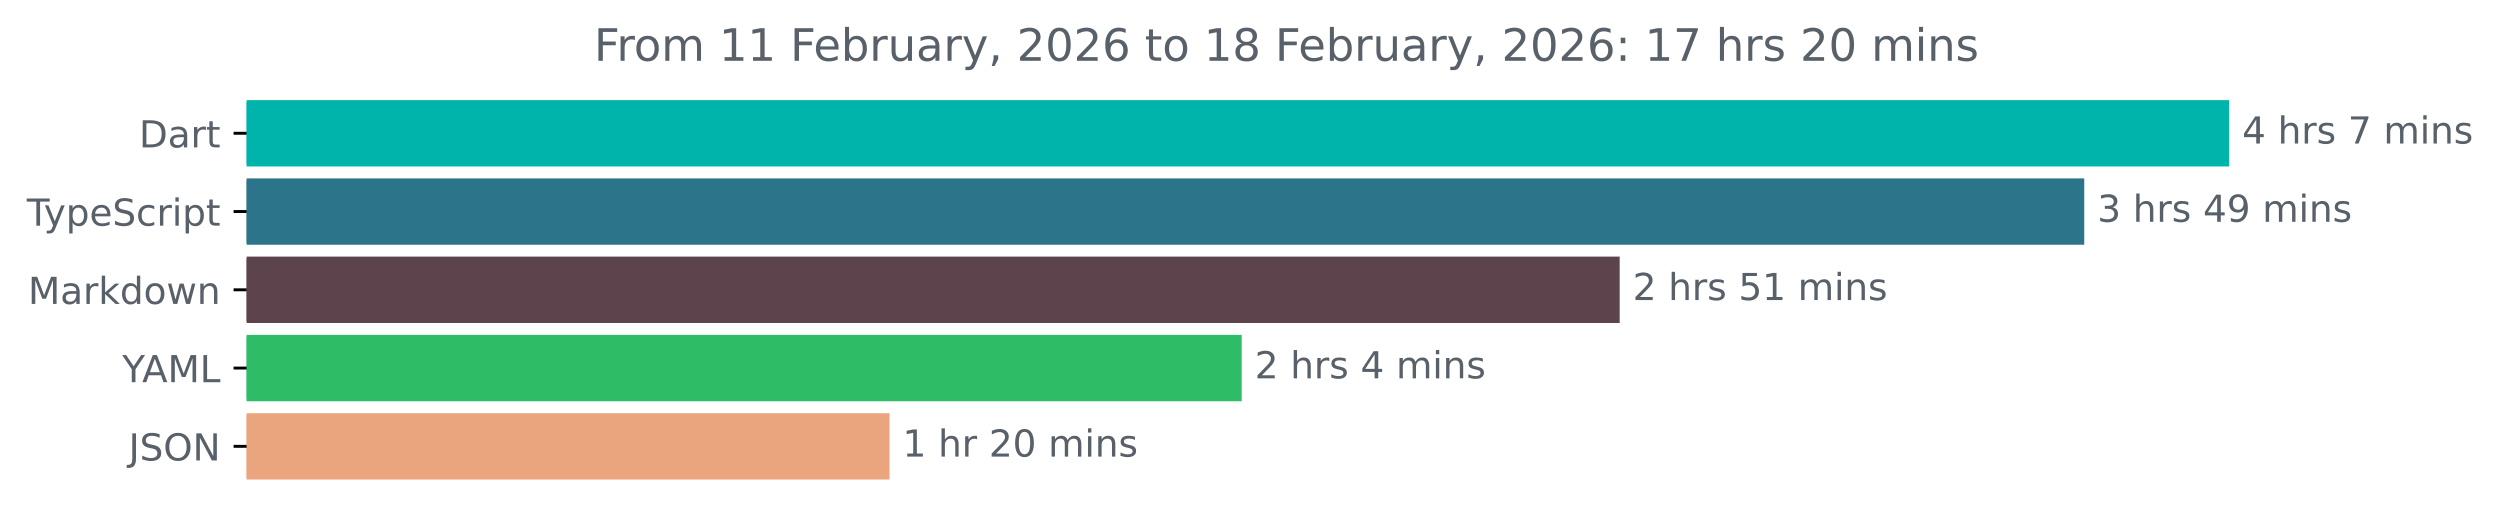
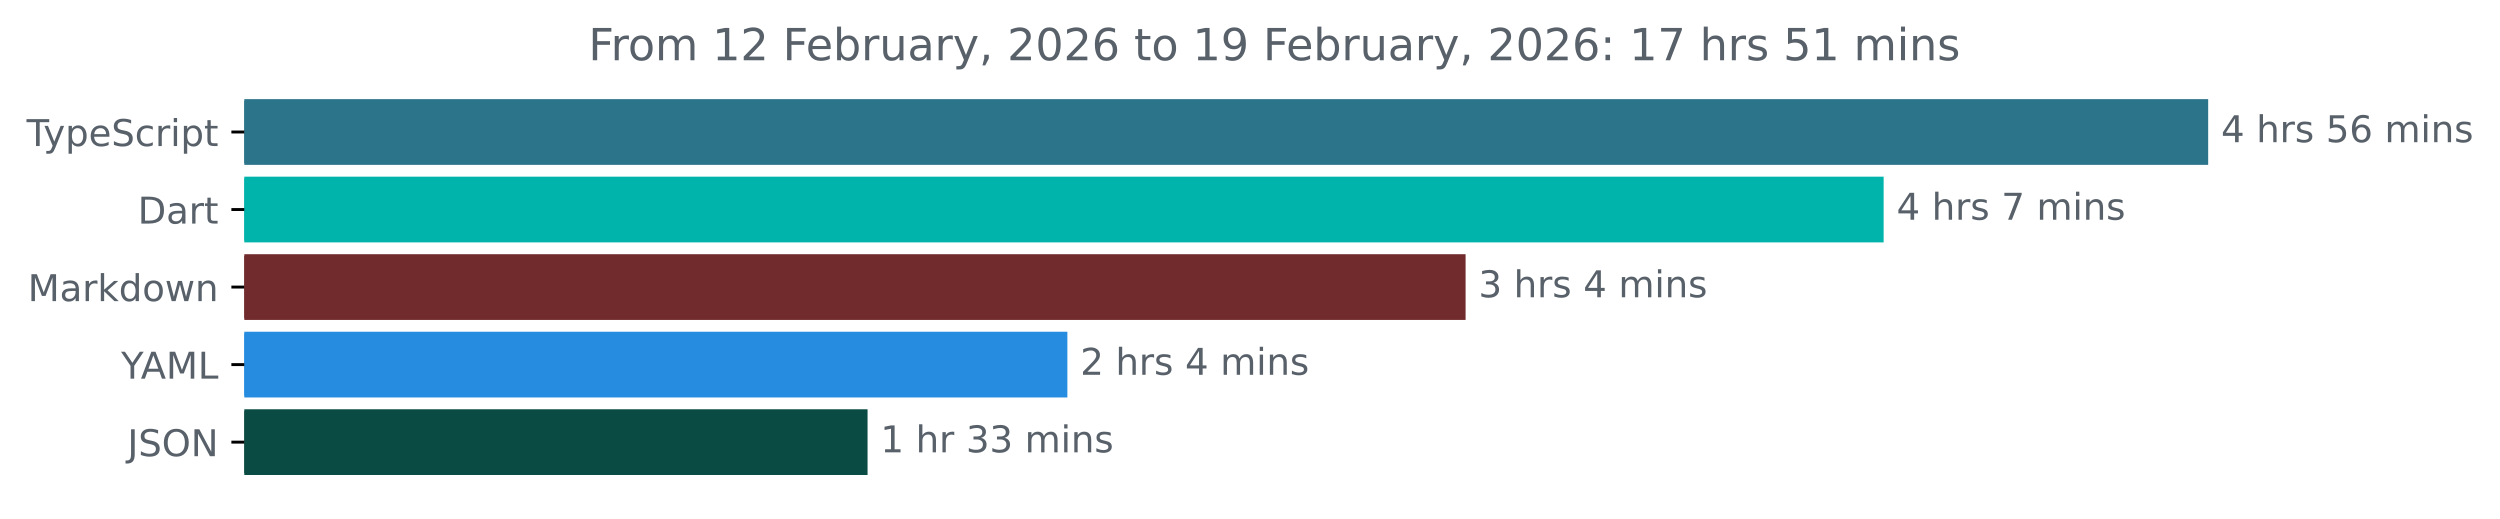
- <svg xmlns="http://www.w3.org/2000/svg" xmlns:xlink="http://www.w3.org/1999/xlink" width="670.782pt" height="140.398pt" viewBox="0 0 670.782 140.398" version="1.1">
+ <svg xmlns="http://www.w3.org/2000/svg" xmlns:xlink="http://www.w3.org/1999/xlink" width="677.144pt" height="140.398pt" viewBox="0 0 677.144 140.398" version="1.1">
  <defs>
    <style type="text/css">*{stroke-linejoin: round; stroke-linecap: butt}</style>
  </defs>
  <g id="figure_1">
    <g id="patch_1">
-       <path d="M -0 140.398  L 670.782 140.398  L 670.782 0  L -0 0  L -0 140.398  z " style="fill: none" />
+       <path d="M -0 140.398  L 677.144 140.398  L 677.144 0  L -0 0  L -0 140.398  z " style="fill: none" />
    </g>
    <g id="axes_1">
      <g id="patch_2">
-         <path d="M 66.17 27.358  L 597.599 27.358  L 597.599 44.158  L 66.17 44.158  z " clip-path="url(#p767f8ebeac)" style="fill: #00b4ab; stroke: #00b4ab; stroke-linejoin: miter" />
+         <path d="M 66.17 27.358  L 597.599 27.358  L 597.599 44.158  L 66.17 44.158  z " clip-path="url(#p8487b8ca96)" style="fill: #2b7489; stroke: #2b7489; stroke-linejoin: miter" />
      </g>
      <g id="patch_3">
-         <path d="M 66.17 48.358  L 558.73 48.358  L 558.73 65.158  L 66.17 65.158  z " clip-path="url(#p767f8ebeac)" style="fill: #2b7489; stroke: #2b7489; stroke-linejoin: miter" />
+         <path d="M 66.17 48.358  L 509.699 48.358  L 509.699 65.158  L 66.17 65.158  z " clip-path="url(#p8487b8ca96)" style="fill: #00b4ab; stroke: #00b4ab; stroke-linejoin: miter" />
      </g>
      <g id="patch_4">
-         <path d="M 66.17 69.358  L 434.082 69.358  L 434.082 86.158  L 66.17 86.158  z " clip-path="url(#p767f8ebeac)" style="fill: #5d434c; stroke: #5d434c; stroke-linejoin: miter" />
+         <path d="M 66.17 69.358  L 396.466 69.358  L 396.466 86.158  L 66.17 86.158  z " clip-path="url(#p8487b8ca96)" style="fill: #712b2d; stroke: #712b2d; stroke-linejoin: miter" />
      </g>
      <g id="patch_5">
-         <path d="M 66.17 90.358  L 332.666 90.358  L 332.666 107.158  L 66.17 107.158  z " clip-path="url(#p767f8ebeac)" style="fill: #2ebc67; stroke: #2ebc67; stroke-linejoin: miter" />
+         <path d="M 66.17 90.358  L 288.606 90.358  L 288.606 107.158  L 66.17 107.158  z " clip-path="url(#p8487b8ca96)" style="fill: #258ce0; stroke: #258ce0; stroke-linejoin: miter" />
      </g>
      <g id="patch_6">
-         <path d="M 66.17 111.358  L 238.175 111.358  L 238.175 128.158  L 66.17 128.158  z " clip-path="url(#p767f8ebeac)" style="fill: #eaa57e; stroke: #eaa57e; stroke-linejoin: miter" />
+         <path d="M 66.17 111.358  L 234.485 111.358  L 234.485 128.158  L 66.17 128.158  z " clip-path="url(#p8487b8ca96)" style="fill: #0a4b43; stroke: #0a4b43; stroke-linejoin: miter" />
      </g>
      <g id="matplotlib.axis_1" />
      <g id="matplotlib.axis_2">
        <g id="ytick_1">
          <g id="line2d_1">
            <defs>
-               <path id="maeaeb6dc5b" d="M 0 0  L -3.5 0  " style="stroke: #000000; stroke-width: 0.8" />
+               <path id="m506c911509" d="M 0 0  L -3.5 0  " style="stroke: #000000; stroke-width: 0.8" />
            </defs>
            <g>
-               <use xlink:href="#maeaeb6dc5b" x="66.17" y="35.758" style="stroke: #000000; stroke-width: 0.8" />
+               <use xlink:href="#m506c911509" x="66.17" y="35.758" style="stroke: #000000; stroke-width: 0.8" />
            </g>
          </g>
          <g id="text_1">
-             <g style="fill: #586069" transform="translate(37.31094 39.55734) scale(0.1 -0.1)">
-               <defs>
-                 <path id="DejaVuSans-44" d="M 1259 4147  L 1259 519  L 2022 519  Q 2988 519 3436 956  Q 3884 1394 3884 2338  Q 3884 3275 3436 3711  Q 2988 4147 2022 4147  L 1259 4147  z M 628 4666  L 1925 4666  Q 3281 4666 3915 4102  Q 4550 3538 4550 2338  Q 4550 1131 3912 565  Q 3275 0 1925 0  L 628 0  L 628 4666  z " transform="scale(0.015625)" />
-                 <path id="DejaVuSans-61" d="M 2194 1759  Q 1497 1759 1228 1600  Q 959 1441 959 1056  Q 959 750 1161 570  Q 1363 391 1709 391  Q 2188 391 2477 730  Q 2766 1069 2766 1631  L 2766 1759  L 2194 1759  z M 3341 1997  L 3341 0  L 2766 0  L 2766 531  Q 2569 213 2275 61  Q 1981 -91 1556 -91  Q 1019 -91 701 211  Q 384 513 384 1019  Q 384 1609 779 1909  Q 1175 2209 1959 2209  L 2766 2209  L 2766 2266  Q 2766 2663 2505 2880  Q 2244 3097 1772 3097  Q 1472 3097 1187 3025  Q 903 2953 641 2809  L 641 3341  Q 956 3463 1253 3523  Q 1550 3584 1831 3584  Q 2591 3584 2966 3190  Q 3341 2797 3341 1997  z " transform="scale(0.015625)" />
-                 <path id="DejaVuSans-72" d="M 2631 2963  Q 2534 3019 2420 3045  Q 2306 3072 2169 3072  Q 1681 3072 1420 2755  Q 1159 2438 1159 1844  L 1159 0  L 581 0  L 581 3500  L 1159 3500  L 1159 2956  Q 1341 3275 1631 3429  Q 1922 3584 2338 3584  Q 2397 3584 2469 3576  Q 2541 3569 2628 3553  L 2631 2963  z " transform="scale(0.015625)" />
-                 <path id="DejaVuSans-74" d="M 1172 4494  L 1172 3500  L 2356 3500  L 2356 3053  L 1172 3053  L 1172 1153  Q 1172 725 1289 603  Q 1406 481 1766 481  L 2356 481  L 2356 0  L 1766 0  Q 1100 0 847 248  Q 594 497 594 1153  L 594 3053  L 172 3053  L 172 3500  L 594 3500  L 594 4494  L 1172 4494  z " transform="scale(0.015625)" />
-               </defs>
-               <use xlink:href="#DejaVuSans-44" />
-               <use xlink:href="#DejaVuSans-61" x="77.002" />
-               <use xlink:href="#DejaVuSans-72" x="138.281" />
-               <use xlink:href="#DejaVuSans-74" x="179.395" />
-             </g>
-           </g>
-         </g>
-         <g id="ytick_2">
-           <g id="line2d_2">
-             <g>
-               <use xlink:href="#maeaeb6dc5b" x="66.17" y="56.758" style="stroke: #000000; stroke-width: 0.8" />
-             </g>
-           </g>
-           <g id="text_2">
-             <g style="fill: #586069" transform="translate(7.2 60.55734) scale(0.1 -0.1)">
+             <g style="fill: #586069" transform="translate(7.2 39.55734) scale(0.1 -0.1)">
              <defs>
                <path id="DejaVuSans-54" d="M -19 4666  L 3928 4666  L 3928 4134  L 2272 4134  L 2272 0  L 1638 0  L 1638 4134  L -19 4134  L -19 4666  z " transform="scale(0.015625)" />
                <path id="DejaVuSans-79" d="M 2059 -325  Q 1816 -950 1584 -1140  Q 1353 -1331 966 -1331  L 506 -1331  L 506 -850  L 844 -850  Q 1081 -850 1212 -737  Q 1344 -625 1503 -206  L 1606 56  L 191 3500  L 800 3500  L 1894 763  L 2988 3500  L 3597 3500  L 2059 -325  z " transform="scale(0.015625)" />
                <path id="DejaVuSans-70" d="M 1159 525  L 1159 -1331  L 581 -1331  L 581 3500  L 1159 3500  L 1159 2969  Q 1341 3281 1617 3432  Q 1894 3584 2278 3584  Q 2916 3584 3314 3078  Q 3713 2572 3713 1747  Q 3713 922 3314 415  Q 2916 -91 2278 -91  Q 1894 -91 1617 61  Q 1341 213 1159 525  z M 3116 1747  Q 3116 2381 2855 2742  Q 2594 3103 2138 3103  Q 1681 3103 1420 2742  Q 1159 2381 1159 1747  Q 1159 1113 1420 752  Q 1681 391 2138 391  Q 2594 391 2855 752  Q 3116 1113 3116 1747  z " transform="scale(0.015625)" />
                <path id="DejaVuSans-65" d="M 3597 1894  L 3597 1613  L 953 1613  Q 991 1019 1311 708  Q 1631 397 2203 397  Q 2534 397 2845 478  Q 3156 559 3463 722  L 3463 178  Q 3153 47 2828 -22  Q 2503 -91 2169 -91  Q 1331 -91 842 396  Q 353 884 353 1716  Q 353 2575 817 3079  Q 1281 3584 2069 3584  Q 2775 3584 3186 3129  Q 3597 2675 3597 1894  z M 3022 2063  Q 3016 2534 2758 2815  Q 2500 3097 2075 3097  Q 1594 3097 1305 2825  Q 1016 2553 972 2059  L 3022 2063  z " transform="scale(0.015625)" />
                <path id="DejaVuSans-53" d="M 3425 4513  L 3425 3897  Q 3066 4069 2747 4153  Q 2428 4238 2131 4238  Q 1616 4238 1336 4038  Q 1056 3838 1056 3469  Q 1056 3159 1242 3001  Q 1428 2844 1947 2747  L 2328 2669  Q 3034 2534 3370 2195  Q 3706 1856 3706 1288  Q 3706 609 3251 259  Q 2797 -91 1919 -91  Q 1588 -91 1214 -16  Q 841 59 441 206  L 441 856  Q 825 641 1194 531  Q 1563 422 1919 422  Q 2459 422 2753 634  Q 3047 847 3047 1241  Q 3047 1584 2836 1778  Q 2625 1972 2144 2069  L 1759 2144  Q 1053 2284 737 2584  Q 422 2884 422 3419  Q 422 4038 858 4394  Q 1294 4750 2059 4750  Q 2388 4750 2728 4690  Q 3069 4631 3425 4513  z " transform="scale(0.015625)" />
                <path id="DejaVuSans-63" d="M 3122 3366  L 3122 2828  Q 2878 2963 2633 3030  Q 2388 3097 2138 3097  Q 1578 3097 1268 2742  Q 959 2388 959 1747  Q 959 1106 1268 751  Q 1578 397 2138 397  Q 2388 397 2633 464  Q 2878 531 3122 666  L 3122 134  Q 2881 22 2623 -34  Q 2366 -91 2075 -91  Q 1284 -91 818 406  Q 353 903 353 1747  Q 353 2603 823 3093  Q 1294 3584 2113 3584  Q 2378 3584 2631 3529  Q 2884 3475 3122 3366  z " transform="scale(0.015625)" />
+                 <path id="DejaVuSans-72" d="M 2631 2963  Q 2534 3019 2420 3045  Q 2306 3072 2169 3072  Q 1681 3072 1420 2755  Q 1159 2438 1159 1844  L 1159 0  L 581 0  L 581 3500  L 1159 3500  L 1159 2956  Q 1341 3275 1631 3429  Q 1922 3584 2338 3584  Q 2397 3584 2469 3576  Q 2541 3569 2628 3553  L 2631 2963  z " transform="scale(0.015625)" />
                <path id="DejaVuSans-69" d="M 603 3500  L 1178 3500  L 1178 0  L 603 0  L 603 3500  z M 603 4863  L 1178 4863  L 1178 4134  L 603 4134  L 603 4863  z " transform="scale(0.015625)" />
+                 <path id="DejaVuSans-74" d="M 1172 4494  L 1172 3500  L 2356 3500  L 2356 3053  L 1172 3053  L 1172 1153  Q 1172 725 1289 603  Q 1406 481 1766 481  L 2356 481  L 2356 0  L 1766 0  Q 1100 0 847 248  Q 594 497 594 1153  L 594 3053  L 172 3053  L 172 3500  L 594 3500  L 594 4494  L 1172 4494  z " transform="scale(0.015625)" />
              </defs>
              <use xlink:href="#DejaVuSans-54" />
              <use xlink:href="#DejaVuSans-79" x="45.459" />
              <use xlink:href="#DejaVuSans-70" x="104.639" />
              <use xlink:href="#DejaVuSans-65" x="168.115" />
              <use xlink:href="#DejaVuSans-53" x="229.639" />
              <use xlink:href="#DejaVuSans-63" x="293.115" />
              <use xlink:href="#DejaVuSans-72" x="348.096" />
              <use xlink:href="#DejaVuSans-69" x="389.209" />
              <use xlink:href="#DejaVuSans-70" x="416.992" />
              <use xlink:href="#DejaVuSans-74" x="480.469" />
            </g>
          </g>
        </g>
+         <g id="ytick_2">
+           <g id="line2d_2">
+             <g>
+               <use xlink:href="#m506c911509" x="66.17" y="56.758" style="stroke: #000000; stroke-width: 0.8" />
+             </g>
+           </g>
+           <g id="text_2">
+             <g style="fill: #586069" transform="translate(37.31094 60.55734) scale(0.1 -0.1)">
+               <defs>
+                 <path id="DejaVuSans-44" d="M 1259 4147  L 1259 519  L 2022 519  Q 2988 519 3436 956  Q 3884 1394 3884 2338  Q 3884 3275 3436 3711  Q 2988 4147 2022 4147  L 1259 4147  z M 628 4666  L 1925 4666  Q 3281 4666 3915 4102  Q 4550 3538 4550 2338  Q 4550 1131 3912 565  Q 3275 0 1925 0  L 628 0  L 628 4666  z " transform="scale(0.015625)" />
+                 <path id="DejaVuSans-61" d="M 2194 1759  Q 1497 1759 1228 1600  Q 959 1441 959 1056  Q 959 750 1161 570  Q 1363 391 1709 391  Q 2188 391 2477 730  Q 2766 1069 2766 1631  L 2766 1759  L 2194 1759  z M 3341 1997  L 3341 0  L 2766 0  L 2766 531  Q 2569 213 2275 61  Q 1981 -91 1556 -91  Q 1019 -91 701 211  Q 384 513 384 1019  Q 384 1609 779 1909  Q 1175 2209 1959 2209  L 2766 2209  L 2766 2266  Q 2766 2663 2505 2880  Q 2244 3097 1772 3097  Q 1472 3097 1187 3025  Q 903 2953 641 2809  L 641 3341  Q 956 3463 1253 3523  Q 1550 3584 1831 3584  Q 2591 3584 2966 3190  Q 3341 2797 3341 1997  z " transform="scale(0.015625)" />
+               </defs>
+               <use xlink:href="#DejaVuSans-44" />
+               <use xlink:href="#DejaVuSans-61" x="77.002" />
+               <use xlink:href="#DejaVuSans-72" x="138.281" />
+               <use xlink:href="#DejaVuSans-74" x="179.395" />
+             </g>
+           </g>
+         </g>
        <g id="ytick_3">
          <g id="line2d_3">
            <g>
-               <use xlink:href="#maeaeb6dc5b" x="66.17" y="77.758" style="stroke: #000000; stroke-width: 0.8" />
+               <use xlink:href="#m506c911509" x="66.17" y="77.758" style="stroke: #000000; stroke-width: 0.8" />
            </g>
          </g>
          <g id="text_3">
            <g style="fill: #586069" transform="translate(7.529688 81.55734) scale(0.1 -0.1)">
              <defs>
                <path id="DejaVuSans-4d" d="M 628 4666  L 1569 4666  L 2759 1491  L 3956 4666  L 4897 4666  L 4897 0  L 4281 0  L 4281 4097  L 3078 897  L 2444 897  L 1241 4097  L 1241 0  L 628 0  L 628 4666  z " transform="scale(0.015625)" />
                <path id="DejaVuSans-6b" d="M 581 4863  L 1159 4863  L 1159 1991  L 2875 3500  L 3609 3500  L 1753 1863  L 3688 0  L 2938 0  L 1159 1709  L 1159 0  L 581 0  L 581 4863  z " transform="scale(0.015625)" />
                <path id="DejaVuSans-64" d="M 2906 2969  L 2906 4863  L 3481 4863  L 3481 0  L 2906 0  L 2906 525  Q 2725 213 2448 61  Q 2172 -91 1784 -91  Q 1150 -91 751 415  Q 353 922 353 1747  Q 353 2572 751 3078  Q 1150 3584 1784 3584  Q 2172 3584 2448 3432  Q 2725 3281 2906 2969  z M 947 1747  Q 947 1113 1208 752  Q 1469 391 1925 391  Q 2381 391 2643 752  Q 2906 1113 2906 1747  Q 2906 2381 2643 2742  Q 2381 3103 1925 3103  Q 1469 3103 1208 2742  Q 947 2381 947 1747  z " transform="scale(0.015625)" />
                <path id="DejaVuSans-6f" d="M 1959 3097  Q 1497 3097 1228 2736  Q 959 2375 959 1747  Q 959 1119 1226 758  Q 1494 397 1959 397  Q 2419 397 2687 759  Q 2956 1122 2956 1747  Q 2956 2369 2687 2733  Q 2419 3097 1959 3097  z M 1959 3584  Q 2709 3584 3137 3096  Q 3566 2609 3566 1747  Q 3566 888 3137 398  Q 2709 -91 1959 -91  Q 1206 -91 779 398  Q 353 888 353 1747  Q 353 2609 779 3096  Q 1206 3584 1959 3584  z " transform="scale(0.015625)" />
                <path id="DejaVuSans-77" d="M 269 3500  L 844 3500  L 1563 769  L 2278 3500  L 2956 3500  L 3675 769  L 4391 3500  L 4966 3500  L 4050 0  L 3372 0  L 2619 2869  L 1863 0  L 1184 0  L 269 3500  z " transform="scale(0.015625)" />
                <path id="DejaVuSans-6e" d="M 3513 2113  L 3513 0  L 2938 0  L 2938 2094  Q 2938 2591 2744 2837  Q 2550 3084 2163 3084  Q 1697 3084 1428 2787  Q 1159 2491 1159 1978  L 1159 0  L 581 0  L 581 3500  L 1159 3500  L 1159 2956  Q 1366 3272 1645 3428  Q 1925 3584 2291 3584  Q 2894 3584 3203 3211  Q 3513 2838 3513 2113  z " transform="scale(0.015625)" />
              </defs>
              <use xlink:href="#DejaVuSans-4d" />
              <use xlink:href="#DejaVuSans-61" x="86.279" />
              <use xlink:href="#DejaVuSans-72" x="147.559" />
              <use xlink:href="#DejaVuSans-6b" x="188.672" />
              <use xlink:href="#DejaVuSans-64" x="246.582" />
              <use xlink:href="#DejaVuSans-6f" x="310.059" />
              <use xlink:href="#DejaVuSans-77" x="371.24" />
              <use xlink:href="#DejaVuSans-6e" x="453.027" />
            </g>
          </g>
        </g>
        <g id="ytick_4">
          <g id="line2d_4">
            <g>
-               <use xlink:href="#maeaeb6dc5b" x="66.17" y="98.758" style="stroke: #000000; stroke-width: 0.8" />
+               <use xlink:href="#m506c911509" x="66.17" y="98.758" style="stroke: #000000; stroke-width: 0.8" />
            </g>
          </g>
          <g id="text_4">
            <g style="fill: #586069" transform="translate(32.79688 102.5573) scale(0.1 -0.1)">
              <defs>
                <path id="DejaVuSans-59" d="M -13 4666  L 666 4666  L 1959 2747  L 3244 4666  L 3922 4666  L 2272 2222  L 2272 0  L 1638 0  L 1638 2222  L -13 4666  z " transform="scale(0.015625)" />
                <path id="DejaVuSans-41" d="M 2188 4044  L 1331 1722  L 3047 1722  L 2188 4044  z M 1831 4666  L 2547 4666  L 4325 0  L 3669 0  L 3244 1197  L 1141 1197  L 716 0  L 50 0  L 1831 4666  z " transform="scale(0.015625)" />
                <path id="DejaVuSans-4c" d="M 628 4666  L 1259 4666  L 1259 531  L 3531 531  L 3531 0  L 628 0  L 628 4666  z " transform="scale(0.015625)" />
              </defs>
              <use xlink:href="#DejaVuSans-59" />
              <use xlink:href="#DejaVuSans-41" x="53.334" />
              <use xlink:href="#DejaVuSans-4d" x="121.742" />
              <use xlink:href="#DejaVuSans-4c" x="208.021" />
            </g>
          </g>
        </g>
        <g id="ytick_5">
          <g id="line2d_5">
            <g>
-               <use xlink:href="#maeaeb6dc5b" x="66.17" y="119.758" style="stroke: #000000; stroke-width: 0.8" />
+               <use xlink:href="#m506c911509" x="66.17" y="119.758" style="stroke: #000000; stroke-width: 0.8" />
            </g>
          </g>
          <g id="text_5">
            <g style="fill: #586069" transform="translate(34.51875 123.5573) scale(0.1 -0.1)">
              <defs>
                <path id="DejaVuSans-4a" d="M 628 4666  L 1259 4666  L 1259 325  Q 1259 -519 939 -900  Q 619 -1281 -91 -1281  L -331 -1281  L -331 -750  L -134 -750  Q 284 -750 456 -515  Q 628 -281 628 325  L 628 4666  z " transform="scale(0.015625)" />
                <path id="DejaVuSans-4f" d="M 2522 4238  Q 1834 4238 1429 3725  Q 1025 3213 1025 2328  Q 1025 1447 1429 934  Q 1834 422 2522 422  Q 3209 422 3611 934  Q 4013 1447 4013 2328  Q 4013 3213 3611 3725  Q 3209 4238 2522 4238  z M 2522 4750  Q 3503 4750 4090 4092  Q 4678 3434 4678 2328  Q 4678 1225 4090 567  Q 3503 -91 2522 -91  Q 1538 -91 948 565  Q 359 1222 359 2328  Q 359 3434 948 4092  Q 1538 4750 2522 4750  z " transform="scale(0.015625)" />
                <path id="DejaVuSans-4e" d="M 628 4666  L 1478 4666  L 3547 763  L 3547 4666  L 4159 4666  L 4159 0  L 3309 0  L 1241 3903  L 1241 0  L 628 0  L 628 4666  z " transform="scale(0.015625)" />
              </defs>
              <use xlink:href="#DejaVuSans-4a" />
              <use xlink:href="#DejaVuSans-53" x="29.492" />
              <use xlink:href="#DejaVuSans-4f" x="92.969" />
              <use xlink:href="#DejaVuSans-4e" x="171.68" />
            </g>
          </g>
        </g>
      </g>
      <g id="text_6">
        <g style="fill: #586069" transform="translate(601.5989 38.5175) scale(0.1 -0.1)">
          <defs>
            <path id="DejaVuSans-34" d="M 2419 4116  L 825 1625  L 2419 1625  L 2419 4116  z M 2253 4666  L 3047 4666  L 3047 1625  L 3713 1625  L 3713 1100  L 3047 1100  L 3047 0  L 2419 0  L 2419 1100  L 313 1100  L 313 1709  L 2253 4666  z " transform="scale(0.015625)" />
            <path id="DejaVuSans-20" transform="scale(0.015625)" />
            <path id="DejaVuSans-68" d="M 3513 2113  L 3513 0  L 2938 0  L 2938 2094  Q 2938 2591 2744 2837  Q 2550 3084 2163 3084  Q 1697 3084 1428 2787  Q 1159 2491 1159 1978  L 1159 0  L 581 0  L 581 4863  L 1159 4863  L 1159 2956  Q 1366 3272 1645 3428  Q 1925 3584 2291 3584  Q 2894 3584 3203 3211  Q 3513 2838 3513 2113  z " transform="scale(0.015625)" />
            <path id="DejaVuSans-73" d="M 2834 3397  L 2834 2853  Q 2591 2978 2328 3040  Q 2066 3103 1784 3103  Q 1356 3103 1142 2972  Q 928 2841 928 2578  Q 928 2378 1081 2264  Q 1234 2150 1697 2047  L 1894 2003  Q 2506 1872 2764 1633  Q 3022 1394 3022 966  Q 3022 478 2636 193  Q 2250 -91 1575 -91  Q 1294 -91 989 -36  Q 684 19 347 128  L 347 722  Q 666 556 975 473  Q 1284 391 1588 391  Q 1994 391 2212 530  Q 2431 669 2431 922  Q 2431 1156 2273 1281  Q 2116 1406 1581 1522  L 1381 1569  Q 847 1681 609 1914  Q 372 2147 372 2553  Q 372 3047 722 3315  Q 1072 3584 1716 3584  Q 2034 3584 2315 3537  Q 2597 3491 2834 3397  z " transform="scale(0.015625)" />
+             <path id="DejaVuSans-35" d="M 691 4666  L 3169 4666  L 3169 4134  L 1269 4134  L 1269 2991  Q 1406 3038 1543 3061  Q 1681 3084 1819 3084  Q 2600 3084 3056 2656  Q 3513 2228 3513 1497  Q 3513 744 3044 326  Q 2575 -91 1722 -91  Q 1428 -91 1123 -41  Q 819 9 494 109  L 494 744  Q 775 591 1075 516  Q 1375 441 1709 441  Q 2250 441 2565 725  Q 2881 1009 2881 1497  Q 2881 1984 2565 2268  Q 2250 2553 1709 2553  Q 1456 2553 1204 2497  Q 953 2441 691 2322  L 691 4666  z " transform="scale(0.015625)" />
+             <path id="DejaVuSans-36" d="M 2113 2584  Q 1688 2584 1439 2293  Q 1191 2003 1191 1497  Q 1191 994 1439 701  Q 1688 409 2113 409  Q 2538 409 2786 701  Q 3034 994 3034 1497  Q 3034 2003 2786 2293  Q 2538 2584 2113 2584  z M 3366 4563  L 3366 3988  Q 3128 4100 2886 4159  Q 2644 4219 2406 4219  Q 1781 4219 1451 3797  Q 1122 3375 1075 2522  Q 1259 2794 1537 2939  Q 1816 3084 2150 3084  Q 2853 3084 3261 2657  Q 3669 2231 3669 1497  Q 3669 778 3244 343  Q 2819 -91 2113 -91  Q 1303 -91 875 529  Q 447 1150 447 2328  Q 447 3434 972 4092  Q 1497 4750 2381 4750  Q 2619 4750 2861 4703  Q 3103 4656 3366 4563  z " transform="scale(0.015625)" />
+             <path id="DejaVuSans-6d" d="M 3328 2828  Q 3544 3216 3844 3400  Q 4144 3584 4550 3584  Q 5097 3584 5394 3201  Q 5691 2819 5691 2113  L 5691 0  L 5113 0  L 5113 2094  Q 5113 2597 4934 2840  Q 4756 3084 4391 3084  Q 3944 3084 3684 2787  Q 3425 2491 3425 1978  L 3425 0  L 2847 0  L 2847 2094  Q 2847 2600 2669 2842  Q 2491 3084 2119 3084  Q 1678 3084 1418 2786  Q 1159 2488 1159 1978  L 1159 0  L 581 0  L 581 3500  L 1159 3500  L 1159 2956  Q 1356 3278 1631 3431  Q 1906 3584 2284 3584  Q 2666 3584 2933 3390  Q 3200 3197 3328 2828  z " transform="scale(0.015625)" />
+           </defs>
+           <use xlink:href="#DejaVuSans-34" />
+           <use xlink:href="#DejaVuSans-20" x="63.623" />
+           <use xlink:href="#DejaVuSans-68" x="95.41" />
+           <use xlink:href="#DejaVuSans-72" x="158.789" />
+           <use xlink:href="#DejaVuSans-73" x="199.902" />
+           <use xlink:href="#DejaVuSans-20" x="252.002" />
+           <use xlink:href="#DejaVuSans-35" x="283.789" />
+           <use xlink:href="#DejaVuSans-36" x="347.412" />
+           <use xlink:href="#DejaVuSans-20" x="411.035" />
+           <use xlink:href="#DejaVuSans-6d" x="442.822" />
+           <use xlink:href="#DejaVuSans-69" x="540.234" />
+           <use xlink:href="#DejaVuSans-6e" x="568.018" />
+           <use xlink:href="#DejaVuSans-73" x="631.396" />
+         </g>
+       </g>
+       <g id="text_7">
+         <g style="fill: #586069" transform="translate(513.6992 59.5175) scale(0.1 -0.1)">
+           <defs>
            <path id="DejaVuSans-37" d="M 525 4666  L 3525 4666  L 3525 4397  L 1831 0  L 1172 0  L 2766 4134  L 525 4134  L 525 4666  z " transform="scale(0.015625)" />
-             <path id="DejaVuSans-6d" d="M 3328 2828  Q 3544 3216 3844 3400  Q 4144 3584 4550 3584  Q 5097 3584 5394 3201  Q 5691 2819 5691 2113  L 5691 0  L 5113 0  L 5113 2094  Q 5113 2597 4934 2840  Q 4756 3084 4391 3084  Q 3944 3084 3684 2787  Q 3425 2491 3425 1978  L 3425 0  L 2847 0  L 2847 2094  Q 2847 2600 2669 2842  Q 2491 3084 2119 3084  Q 1678 3084 1418 2786  Q 1159 2488 1159 1978  L 1159 0  L 581 0  L 581 3500  L 1159 3500  L 1159 2956  Q 1356 3278 1631 3431  Q 1906 3584 2284 3584  Q 2666 3584 2933 3390  Q 3200 3197 3328 2828  z " transform="scale(0.015625)" />
          </defs>
          <use xlink:href="#DejaVuSans-34" />
          <use xlink:href="#DejaVuSans-20" x="63.623" />
          <use xlink:href="#DejaVuSans-68" x="95.41" />
          <use xlink:href="#DejaVuSans-72" x="158.789" />
          <use xlink:href="#DejaVuSans-73" x="199.902" />
          <use xlink:href="#DejaVuSans-20" x="252.002" />
          <use xlink:href="#DejaVuSans-37" x="283.789" />
          <use xlink:href="#DejaVuSans-20" x="347.412" />
          <use xlink:href="#DejaVuSans-6d" x="379.199" />
          <use xlink:href="#DejaVuSans-69" x="476.611" />
          <use xlink:href="#DejaVuSans-6e" x="504.395" />
          <use xlink:href="#DejaVuSans-73" x="567.773" />
        </g>
      </g>
-       <g id="text_7">
-         <g style="fill: #586069" transform="translate(562.7302 59.5175) scale(0.1 -0.1)">
+       <g id="text_8">
+         <g style="fill: #586069" transform="translate(400.4659 80.5175) scale(0.1 -0.1)">
          <defs>
            <path id="DejaVuSans-33" d="M 2597 2516  Q 3050 2419 3304 2112  Q 3559 1806 3559 1356  Q 3559 666 3084 287  Q 2609 -91 1734 -91  Q 1441 -91 1130 -33  Q 819 25 488 141  L 488 750  Q 750 597 1062 519  Q 1375 441 1716 441  Q 2309 441 2620 675  Q 2931 909 2931 1356  Q 2931 1769 2642 2001  Q 2353 2234 1838 2234  L 1294 2234  L 1294 2753  L 1863 2753  Q 2328 2753 2575 2939  Q 2822 3125 2822 3475  Q 2822 3834 2567 4026  Q 2313 4219 1838 4219  Q 1578 4219 1281 4162  Q 984 4106 628 3988  L 628 4550  Q 988 4650 1302 4700  Q 1616 4750 1894 4750  Q 2613 4750 3031 4423  Q 3450 4097 3450 3541  Q 3450 3153 3228 2886  Q 3006 2619 2597 2516  z " transform="scale(0.015625)" />
-             <path id="DejaVuSans-39" d="M 703 97  L 703 672  Q 941 559 1184 500  Q 1428 441 1663 441  Q 2288 441 2617 861  Q 2947 1281 2994 2138  Q 2813 1869 2534 1725  Q 2256 1581 1919 1581  Q 1219 1581 811 2004  Q 403 2428 403 3163  Q 403 3881 828 4315  Q 1253 4750 1959 4750  Q 2769 4750 3195 4129  Q 3622 3509 3622 2328  Q 3622 1225 3098 567  Q 2575 -91 1691 -91  Q 1453 -91 1209 -44  Q 966 3 703 97  z M 1959 2075  Q 2384 2075 2632 2365  Q 2881 2656 2881 3163  Q 2881 3666 2632 3958  Q 2384 4250 1959 4250  Q 1534 4250 1286 3958  Q 1038 3666 1038 3163  Q 1038 2656 1286 2365  Q 1534 2075 1959 2075  z " transform="scale(0.015625)" />
          </defs>
          <use xlink:href="#DejaVuSans-33" />
-           <use xlink:href="#DejaVuSans-20" x="63.623" />
-           <use xlink:href="#DejaVuSans-68" x="95.41" />
-           <use xlink:href="#DejaVuSans-72" x="158.789" />
-           <use xlink:href="#DejaVuSans-73" x="199.902" />
-           <use xlink:href="#DejaVuSans-20" x="252.002" />
-           <use xlink:href="#DejaVuSans-34" x="283.789" />
-           <use xlink:href="#DejaVuSans-39" x="347.412" />
-           <use xlink:href="#DejaVuSans-20" x="411.035" />
-           <use xlink:href="#DejaVuSans-6d" x="442.822" />
-           <use xlink:href="#DejaVuSans-69" x="540.234" />
-           <use xlink:href="#DejaVuSans-6e" x="568.018" />
-           <use xlink:href="#DejaVuSans-73" x="631.396" />
-         </g>
-       </g>
-       <g id="text_8">
-         <g style="fill: #586069" transform="translate(438.0824 80.5175) scale(0.1 -0.1)">
-           <defs>
-             <path id="DejaVuSans-32" d="M 1228 531  L 3431 531  L 3431 0  L 469 0  L 469 531  Q 828 903 1448 1529  Q 2069 2156 2228 2338  Q 2531 2678 2651 2914  Q 2772 3150 2772 3378  Q 2772 3750 2511 3984  Q 2250 4219 1831 4219  Q 1534 4219 1204 4116  Q 875 4013 500 3803  L 500 4441  Q 881 4594 1212 4672  Q 1544 4750 1819 4750  Q 2544 4750 2975 4387  Q 3406 4025 3406 3419  Q 3406 3131 3298 2873  Q 3191 2616 2906 2266  Q 2828 2175 2409 1742  Q 1991 1309 1228 531  z " transform="scale(0.015625)" />
-             <path id="DejaVuSans-35" d="M 691 4666  L 3169 4666  L 3169 4134  L 1269 4134  L 1269 2991  Q 1406 3038 1543 3061  Q 1681 3084 1819 3084  Q 2600 3084 3056 2656  Q 3513 2228 3513 1497  Q 3513 744 3044 326  Q 2575 -91 1722 -91  Q 1428 -91 1123 -41  Q 819 9 494 109  L 494 744  Q 775 591 1075 516  Q 1375 441 1709 441  Q 2250 441 2565 725  Q 2881 1009 2881 1497  Q 2881 1984 2565 2268  Q 2250 2553 1709 2553  Q 1456 2553 1204 2497  Q 953 2441 691 2322  L 691 4666  z " transform="scale(0.015625)" />
-             <path id="DejaVuSans-31" d="M 794 531  L 1825 531  L 1825 4091  L 703 3866  L 703 4441  L 1819 4666  L 2450 4666  L 2450 531  L 3481 531  L 3481 0  L 794 0  L 794 531  z " transform="scale(0.015625)" />
-           </defs>
-           <use xlink:href="#DejaVuSans-32" />
-           <use xlink:href="#DejaVuSans-20" x="63.623" />
-           <use xlink:href="#DejaVuSans-68" x="95.41" />
-           <use xlink:href="#DejaVuSans-72" x="158.789" />
-           <use xlink:href="#DejaVuSans-73" x="199.902" />
-           <use xlink:href="#DejaVuSans-20" x="252.002" />
-           <use xlink:href="#DejaVuSans-35" x="283.789" />
-           <use xlink:href="#DejaVuSans-31" x="347.412" />
-           <use xlink:href="#DejaVuSans-20" x="411.035" />
-           <use xlink:href="#DejaVuSans-6d" x="442.822" />
-           <use xlink:href="#DejaVuSans-69" x="540.234" />
-           <use xlink:href="#DejaVuSans-6e" x="568.018" />
-           <use xlink:href="#DejaVuSans-73" x="631.396" />
-         </g>
-       </g>
-       <g id="text_9">
-         <g style="fill: #586069" transform="translate(336.6664 101.5175) scale(0.1 -0.1)">
-           <use xlink:href="#DejaVuSans-32" />
          <use xlink:href="#DejaVuSans-20" x="63.623" />
          <use xlink:href="#DejaVuSans-68" x="95.41" />
          <use xlink:href="#DejaVuSans-72" x="158.789" />
          <use xlink:href="#DejaVuSans-73" x="199.902" />
          <use xlink:href="#DejaVuSans-20" x="252.002" />
          <use xlink:href="#DejaVuSans-34" x="283.789" />
          <use xlink:href="#DejaVuSans-20" x="347.412" />
          <use xlink:href="#DejaVuSans-6d" x="379.199" />
          <use xlink:href="#DejaVuSans-69" x="476.611" />
          <use xlink:href="#DejaVuSans-6e" x="504.395" />
          <use xlink:href="#DejaVuSans-73" x="567.773" />
        </g>
      </g>
+       <g id="text_9">
+         <g style="fill: #586069" transform="translate(292.6065 101.5175) scale(0.1 -0.1)">
+           <defs>
+             <path id="DejaVuSans-32" d="M 1228 531  L 3431 531  L 3431 0  L 469 0  L 469 531  Q 828 903 1448 1529  Q 2069 2156 2228 2338  Q 2531 2678 2651 2914  Q 2772 3150 2772 3378  Q 2772 3750 2511 3984  Q 2250 4219 1831 4219  Q 1534 4219 1204 4116  Q 875 4013 500 3803  L 500 4441  Q 881 4594 1212 4672  Q 1544 4750 1819 4750  Q 2544 4750 2975 4387  Q 3406 4025 3406 3419  Q 3406 3131 3298 2873  Q 3191 2616 2906 2266  Q 2828 2175 2409 1742  Q 1991 1309 1228 531  z " transform="scale(0.015625)" />
+           </defs>
+           <use xlink:href="#DejaVuSans-32" />
+           <use xlink:href="#DejaVuSans-20" x="63.623" />
+           <use xlink:href="#DejaVuSans-68" x="95.41" />
+           <use xlink:href="#DejaVuSans-72" x="158.789" />
+           <use xlink:href="#DejaVuSans-73" x="199.902" />
+           <use xlink:href="#DejaVuSans-20" x="252.002" />
+           <use xlink:href="#DejaVuSans-34" x="283.789" />
+           <use xlink:href="#DejaVuSans-20" x="347.412" />
+           <use xlink:href="#DejaVuSans-6d" x="379.199" />
+           <use xlink:href="#DejaVuSans-69" x="476.611" />
+           <use xlink:href="#DejaVuSans-6e" x="504.395" />
+           <use xlink:href="#DejaVuSans-73" x="567.773" />
+         </g>
+       </g>
      <g id="text_10">
-         <g style="fill: #586069" transform="translate(242.1754 122.5175) scale(0.1 -0.1)">
-           <defs>
-             <path id="DejaVuSans-30" d="M 2034 4250  Q 1547 4250 1301 3770  Q 1056 3291 1056 2328  Q 1056 1369 1301 889  Q 1547 409 2034 409  Q 2525 409 2770 889  Q 3016 1369 3016 2328  Q 3016 3291 2770 3770  Q 2525 4250 2034 4250  z M 2034 4750  Q 2819 4750 3233 4129  Q 3647 3509 3647 2328  Q 3647 1150 3233 529  Q 2819 -91 2034 -91  Q 1250 -91 836 529  Q 422 1150 422 2328  Q 422 3509 836 4129  Q 1250 4750 2034 4750  z " transform="scale(0.015625)" />
+         <g style="fill: #586069" transform="translate(238.4848 122.5175) scale(0.1 -0.1)">
+           <defs>
+             <path id="DejaVuSans-31" d="M 794 531  L 1825 531  L 1825 4091  L 703 3866  L 703 4441  L 1819 4666  L 2450 4666  L 2450 531  L 3481 531  L 3481 0  L 794 0  L 794 531  z " transform="scale(0.015625)" />
          </defs>
          <use xlink:href="#DejaVuSans-31" />
          <use xlink:href="#DejaVuSans-20" x="63.623" />
          <use xlink:href="#DejaVuSans-68" x="95.41" />
          <use xlink:href="#DejaVuSans-72" x="158.789" />
          <use xlink:href="#DejaVuSans-20" x="199.902" />
-           <use xlink:href="#DejaVuSans-32" x="231.689" />
-           <use xlink:href="#DejaVuSans-30" x="295.312" />
+           <use xlink:href="#DejaVuSans-33" x="231.689" />
+           <use xlink:href="#DejaVuSans-33" x="295.312" />
          <use xlink:href="#DejaVuSans-20" x="358.936" />
          <use xlink:href="#DejaVuSans-6d" x="390.723" />
          <use xlink:href="#DejaVuSans-69" x="488.135" />
          <use xlink:href="#DejaVuSans-6e" x="515.918" />
          <use xlink:href="#DejaVuSans-73" x="579.297" />
        </g>
      </g>
      <g id="text_11">
        <g style="fill: #586069" transform="translate(159.3878 16.31812) scale(0.12 -0.12)">
          <defs>
            <path id="DejaVuSans-46" d="M 628 4666  L 3309 4666  L 3309 4134  L 1259 4134  L 1259 2759  L 3109 2759  L 3109 2228  L 1259 2228  L 1259 0  L 628 0  L 628 4666  z " transform="scale(0.015625)" />
            <path id="DejaVuSans-62" d="M 3116 1747  Q 3116 2381 2855 2742  Q 2594 3103 2138 3103  Q 1681 3103 1420 2742  Q 1159 2381 1159 1747  Q 1159 1113 1420 752  Q 1681 391 2138 391  Q 2594 391 2855 752  Q 3116 1113 3116 1747  z M 1159 2969  Q 1341 3281 1617 3432  Q 1894 3584 2278 3584  Q 2916 3584 3314 3078  Q 3713 2572 3713 1747  Q 3713 922 3314 415  Q 2916 -91 2278 -91  Q 1894 -91 1617 61  Q 1341 213 1159 525  L 1159 0  L 581 0  L 581 4863  L 1159 4863  L 1159 2969  z " transform="scale(0.015625)" />
            <path id="DejaVuSans-75" d="M 544 1381  L 544 3500  L 1119 3500  L 1119 1403  Q 1119 906 1312 657  Q 1506 409 1894 409  Q 2359 409 2629 706  Q 2900 1003 2900 1516  L 2900 3500  L 3475 3500  L 3475 0  L 2900 0  L 2900 538  Q 2691 219 2414 64  Q 2138 -91 1772 -91  Q 1169 -91 856 284  Q 544 659 544 1381  z M 1991 3584  L 1991 3584  z " transform="scale(0.015625)" />
            <path id="DejaVuSans-2c" d="M 750 794  L 1409 794  L 1409 256  L 897 -744  L 494 -744  L 750 256  L 750 794  z " transform="scale(0.015625)" />
-             <path id="DejaVuSans-36" d="M 2113 2584  Q 1688 2584 1439 2293  Q 1191 2003 1191 1497  Q 1191 994 1439 701  Q 1688 409 2113 409  Q 2538 409 2786 701  Q 3034 994 3034 1497  Q 3034 2003 2786 2293  Q 2538 2584 2113 2584  z M 3366 4563  L 3366 3988  Q 3128 4100 2886 4159  Q 2644 4219 2406 4219  Q 1781 4219 1451 3797  Q 1122 3375 1075 2522  Q 1259 2794 1537 2939  Q 1816 3084 2150 3084  Q 2853 3084 3261 2657  Q 3669 2231 3669 1497  Q 3669 778 3244 343  Q 2819 -91 2113 -91  Q 1303 -91 875 529  Q 447 1150 447 2328  Q 447 3434 972 4092  Q 1497 4750 2381 4750  Q 2619 4750 2861 4703  Q 3103 4656 3366 4563  z " transform="scale(0.015625)" />
-             <path id="DejaVuSans-38" d="M 2034 2216  Q 1584 2216 1326 1975  Q 1069 1734 1069 1313  Q 1069 891 1326 650  Q 1584 409 2034 409  Q 2484 409 2743 651  Q 3003 894 3003 1313  Q 3003 1734 2745 1975  Q 2488 2216 2034 2216  z M 1403 2484  Q 997 2584 770 2862  Q 544 3141 544 3541  Q 544 4100 942 4425  Q 1341 4750 2034 4750  Q 2731 4750 3128 4425  Q 3525 4100 3525 3541  Q 3525 3141 3298 2862  Q 3072 2584 2669 2484  Q 3125 2378 3379 2068  Q 3634 1759 3634 1313  Q 3634 634 3220 271  Q 2806 -91 2034 -91  Q 1263 -91 848 271  Q 434 634 434 1313  Q 434 1759 690 2068  Q 947 2378 1403 2484  z M 1172 3481  Q 1172 3119 1398 2916  Q 1625 2713 2034 2713  Q 2441 2713 2670 2916  Q 2900 3119 2900 3481  Q 2900 3844 2670 4047  Q 2441 4250 2034 4250  Q 1625 4250 1398 4047  Q 1172 3844 1172 3481  z " transform="scale(0.015625)" />
+             <path id="DejaVuSans-30" d="M 2034 4250  Q 1547 4250 1301 3770  Q 1056 3291 1056 2328  Q 1056 1369 1301 889  Q 1547 409 2034 409  Q 2525 409 2770 889  Q 3016 1369 3016 2328  Q 3016 3291 2770 3770  Q 2525 4250 2034 4250  z M 2034 4750  Q 2819 4750 3233 4129  Q 3647 3509 3647 2328  Q 3647 1150 3233 529  Q 2819 -91 2034 -91  Q 1250 -91 836 529  Q 422 1150 422 2328  Q 422 3509 836 4129  Q 1250 4750 2034 4750  z " transform="scale(0.015625)" />
+             <path id="DejaVuSans-39" d="M 703 97  L 703 672  Q 941 559 1184 500  Q 1428 441 1663 441  Q 2288 441 2617 861  Q 2947 1281 2994 2138  Q 2813 1869 2534 1725  Q 2256 1581 1919 1581  Q 1219 1581 811 2004  Q 403 2428 403 3163  Q 403 3881 828 4315  Q 1253 4750 1959 4750  Q 2769 4750 3195 4129  Q 3622 3509 3622 2328  Q 3622 1225 3098 567  Q 2575 -91 1691 -91  Q 1453 -91 1209 -44  Q 966 3 703 97  z M 1959 2075  Q 2384 2075 2632 2365  Q 2881 2656 2881 3163  Q 2881 3666 2632 3958  Q 2384 4250 1959 4250  Q 1534 4250 1286 3958  Q 1038 3666 1038 3163  Q 1038 2656 1286 2365  Q 1534 2075 1959 2075  z " transform="scale(0.015625)" />
            <path id="DejaVuSans-3a" d="M 750 794  L 1409 794  L 1409 0  L 750 0  L 750 794  z M 750 3309  L 1409 3309  L 1409 2516  L 750 2516  L 750 3309  z " transform="scale(0.015625)" />
          </defs>
          <use xlink:href="#DejaVuSans-46" />
          <use xlink:href="#DejaVuSans-72" x="50.27" />
          <use xlink:href="#DejaVuSans-6f" x="89.133" />
          <use xlink:href="#DejaVuSans-6d" x="150.314" />
          <use xlink:href="#DejaVuSans-20" x="247.727" />
          <use xlink:href="#DejaVuSans-31" x="279.514" />
-           <use xlink:href="#DejaVuSans-31" x="343.137" />
+           <use xlink:href="#DejaVuSans-32" x="343.137" />
          <use xlink:href="#DejaVuSans-20" x="406.76" />
          <use xlink:href="#DejaVuSans-46" x="438.547" />
          <use xlink:href="#DejaVuSans-65" x="490.566" />
          <use xlink:href="#DejaVuSans-62" x="552.09" />
          <use xlink:href="#DejaVuSans-72" x="615.566" />
          <use xlink:href="#DejaVuSans-75" x="656.68" />
          <use xlink:href="#DejaVuSans-61" x="720.059" />
          <use xlink:href="#DejaVuSans-72" x="781.338" />
          <use xlink:href="#DejaVuSans-79" x="822.451" />
          <use xlink:href="#DejaVuSans-2c" x="881.631" />
          <use xlink:href="#DejaVuSans-20" x="913.418" />
          <use xlink:href="#DejaVuSans-32" x="945.205" />
          <use xlink:href="#DejaVuSans-30" x="1008.828" />
          <use xlink:href="#DejaVuSans-32" x="1072.451" />
          <use xlink:href="#DejaVuSans-36" x="1136.074" />
          <use xlink:href="#DejaVuSans-20" x="1199.697" />
          <use xlink:href="#DejaVuSans-74" x="1231.484" />
          <use xlink:href="#DejaVuSans-6f" x="1270.693" />
          <use xlink:href="#DejaVuSans-20" x="1331.875" />
          <use xlink:href="#DejaVuSans-31" x="1363.662" />
-           <use xlink:href="#DejaVuSans-38" x="1427.285" />
+           <use xlink:href="#DejaVuSans-39" x="1427.285" />
          <use xlink:href="#DejaVuSans-20" x="1490.908" />
          <use xlink:href="#DejaVuSans-46" x="1522.695" />
          <use xlink:href="#DejaVuSans-65" x="1574.715" />
          <use xlink:href="#DejaVuSans-62" x="1636.238" />
          <use xlink:href="#DejaVuSans-72" x="1699.715" />
          <use xlink:href="#DejaVuSans-75" x="1740.828" />
          <use xlink:href="#DejaVuSans-61" x="1804.207" />
          <use xlink:href="#DejaVuSans-72" x="1865.486" />
          <use xlink:href="#DejaVuSans-79" x="1906.6" />
          <use xlink:href="#DejaVuSans-2c" x="1965.779" />
          <use xlink:href="#DejaVuSans-20" x="1997.566" />
          <use xlink:href="#DejaVuSans-32" x="2029.354" />
          <use xlink:href="#DejaVuSans-30" x="2092.977" />
          <use xlink:href="#DejaVuSans-32" x="2156.6" />
          <use xlink:href="#DejaVuSans-36" x="2220.223" />
          <use xlink:href="#DejaVuSans-3a" x="2283.846" />
          <use xlink:href="#DejaVuSans-20" x="2317.537" />
          <use xlink:href="#DejaVuSans-31" x="2349.324" />
          <use xlink:href="#DejaVuSans-37" x="2412.947" />
          <use xlink:href="#DejaVuSans-20" x="2476.57" />
          <use xlink:href="#DejaVuSans-68" x="2508.357" />
          <use xlink:href="#DejaVuSans-72" x="2571.736" />
          <use xlink:href="#DejaVuSans-73" x="2612.85" />
          <use xlink:href="#DejaVuSans-20" x="2664.949" />
-           <use xlink:href="#DejaVuSans-32" x="2696.736" />
-           <use xlink:href="#DejaVuSans-30" x="2760.359" />
+           <use xlink:href="#DejaVuSans-35" x="2696.736" />
+           <use xlink:href="#DejaVuSans-31" x="2760.359" />
          <use xlink:href="#DejaVuSans-20" x="2823.982" />
          <use xlink:href="#DejaVuSans-6d" x="2855.77" />
          <use xlink:href="#DejaVuSans-69" x="2953.182" />
          <use xlink:href="#DejaVuSans-6e" x="2980.965" />
          <use xlink:href="#DejaVuSans-73" x="3044.344" />
        </g>
      </g>
    </g>
  </g>
  <defs>
-     <clipPath id="p767f8ebeac">
+     <clipPath id="p8487b8ca96">
      <rect x="66.17" y="22.318" width="558" height="110.88" />
    </clipPath>
  </defs>
</svg>
